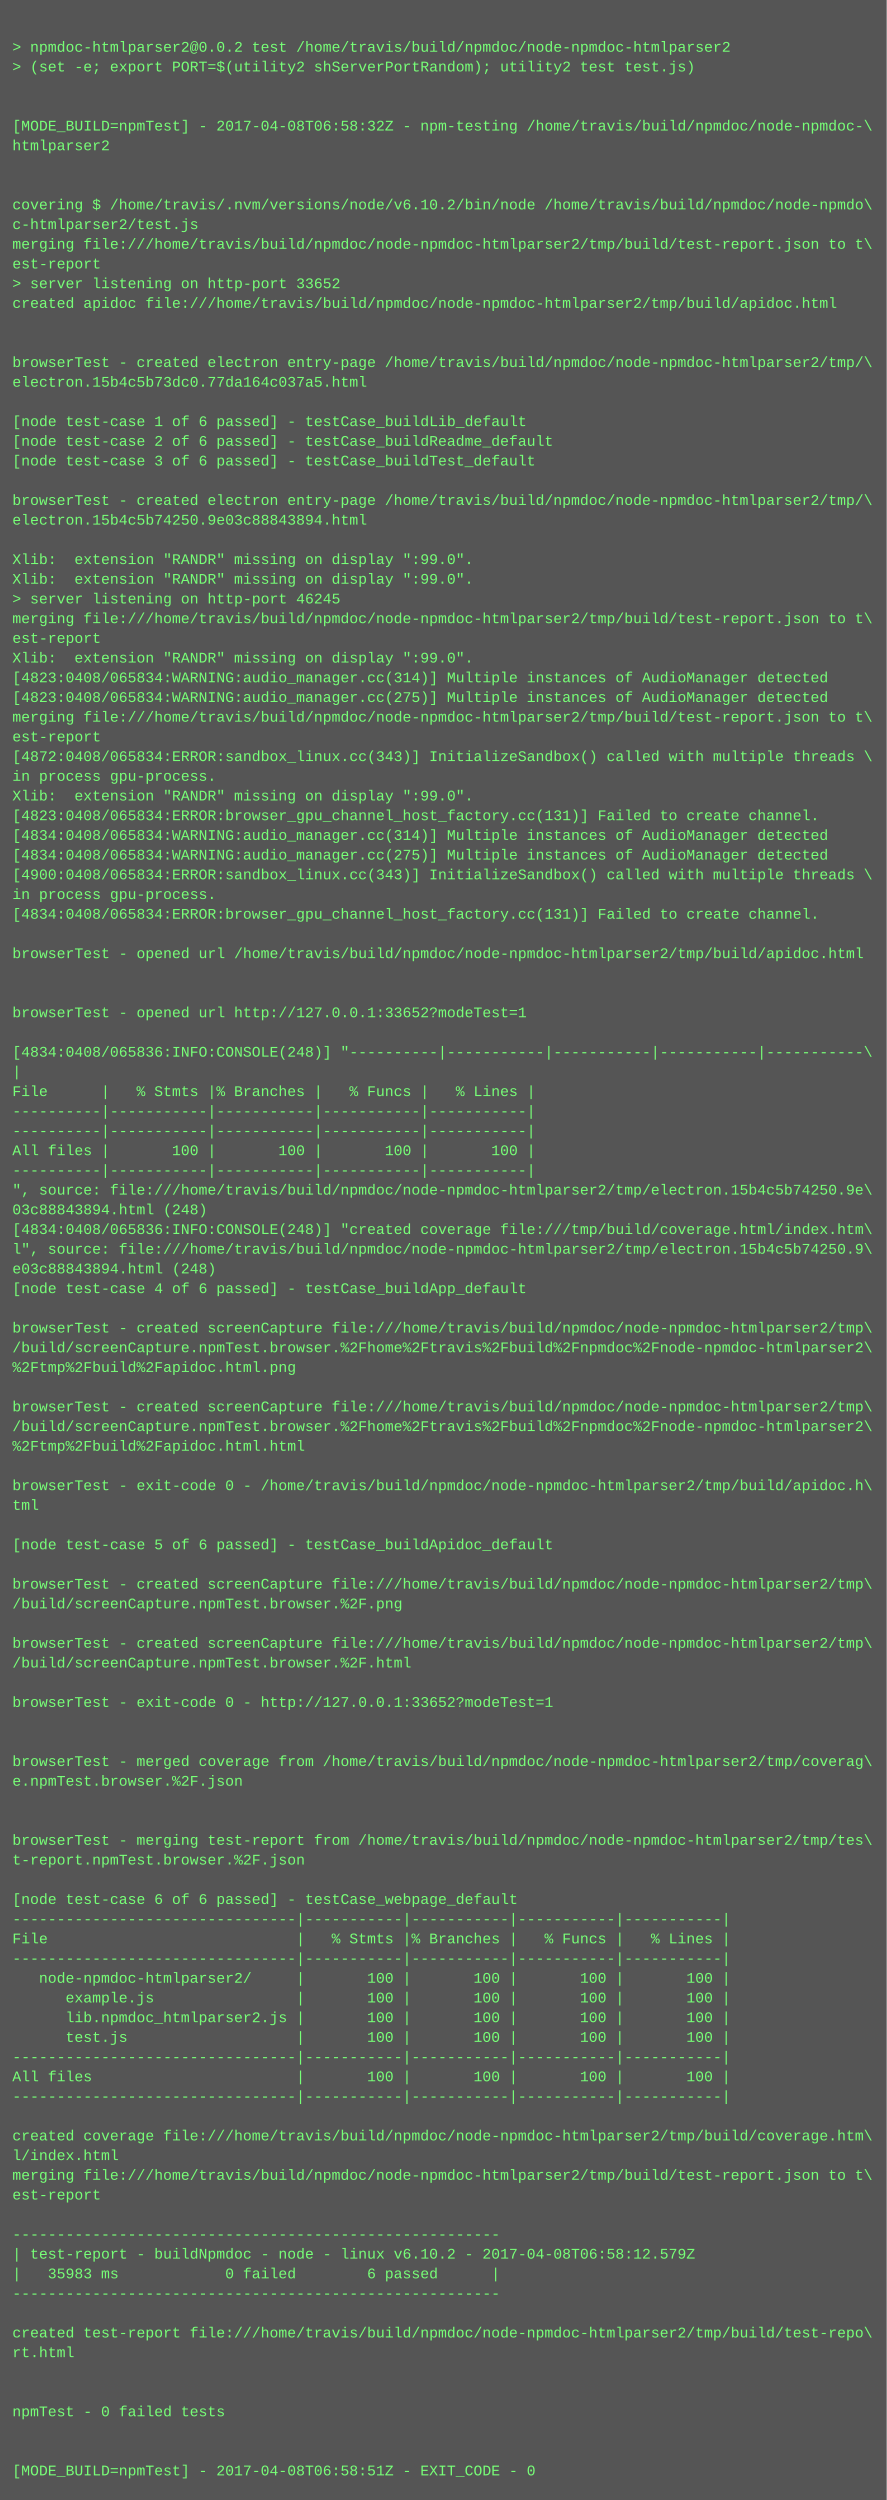
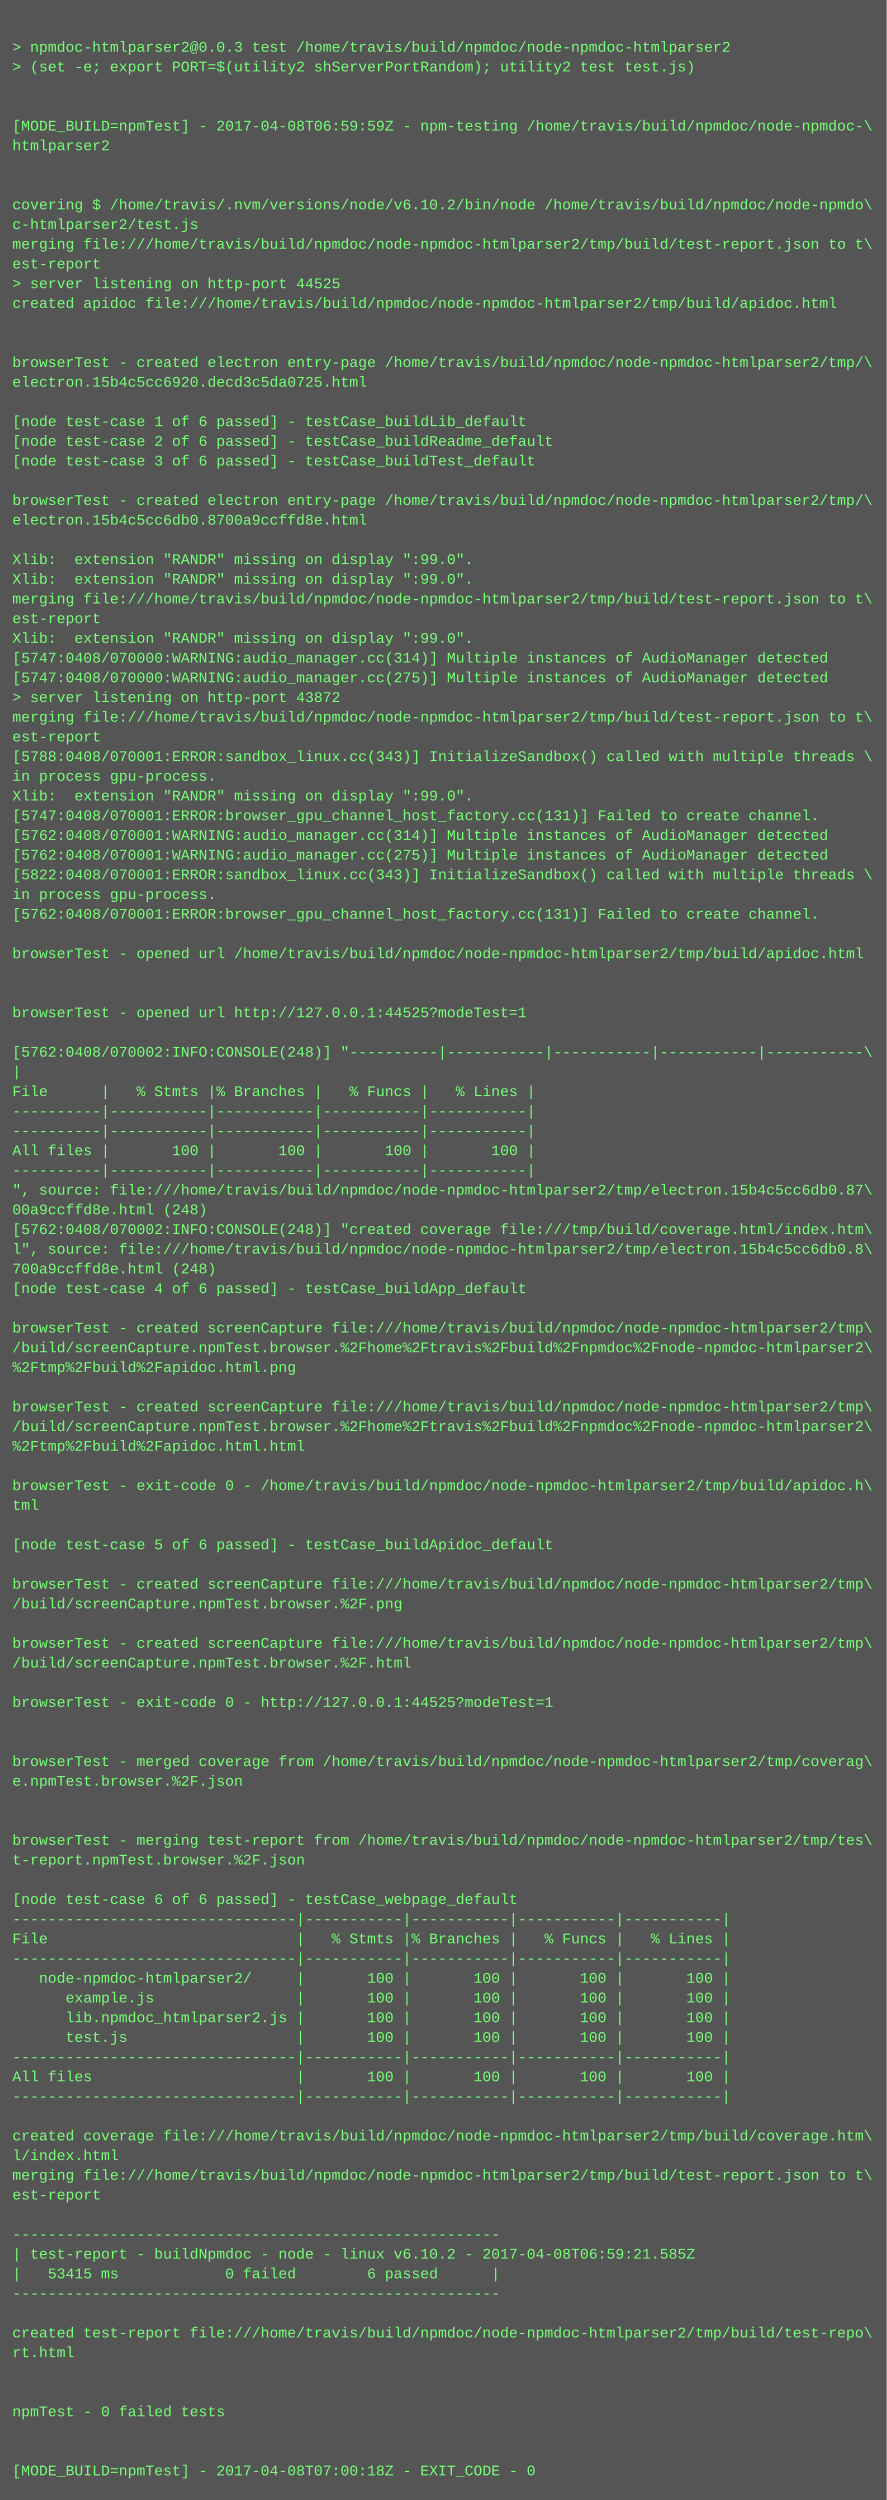
<svg xmlns="http://www.w3.org/2000/svg" height="2030" width="720">
  <rect height="2030" fill="#555" width="720" />
  <text fill="#7f7" font-family="Courier New" font-size="12" xml:space="preserve">
    <tspan x="10" y="26" />
-     <tspan x="10" y="42">&gt; npmdoc-htmlparser2@0.0.2 test /home/travis/build/npmdoc/node-npmdoc-htmlparser2</tspan>
+     <tspan x="10" y="42">&gt; npmdoc-htmlparser2@0.0.3 test /home/travis/build/npmdoc/node-npmdoc-htmlparser2</tspan>
    <tspan x="10" y="58">&gt; (set -e; export PORT=$(utility2 shServerPortRandom); utility2 test test.js)</tspan>
    <tspan x="10" y="74" />
    <tspan x="10" y="90" />
-     <tspan x="10" y="106">[MODE_BUILD=npmTest] - 2017-04-08T06:58:32Z - npm-testing /home/travis/build/npmdoc/node-npmdoc-\</tspan>
+     <tspan x="10" y="106">[MODE_BUILD=npmTest] - 2017-04-08T06:59:59Z - npm-testing /home/travis/build/npmdoc/node-npmdoc-\</tspan>
    <tspan x="10" y="122">htmlparser2</tspan>
    <tspan x="10" y="138" />
    <tspan x="10" y="154" />
    <tspan x="10" y="170">covering $ /home/travis/.nvm/versions/node/v6.10.2/bin/node /home/travis/build/npmdoc/node-npmdo\</tspan>
    <tspan x="10" y="186">c-htmlparser2/test.js</tspan>
    <tspan x="10" y="202">merging file:///home/travis/build/npmdoc/node-npmdoc-htmlparser2/tmp/build/test-report.json to t\</tspan>
    <tspan x="10" y="218">est-report</tspan>
-     <tspan x="10" y="234">&gt; server listening on http-port 33652</tspan>
+     <tspan x="10" y="234">&gt; server listening on http-port 44525</tspan>
    <tspan x="10" y="250">created apidoc file:///home/travis/build/npmdoc/node-npmdoc-htmlparser2/tmp/build/apidoc.html</tspan>
    <tspan x="10" y="266" />
    <tspan x="10" y="282" />
    <tspan x="10" y="298">browserTest - created electron entry-page /home/travis/build/npmdoc/node-npmdoc-htmlparser2/tmp/\</tspan>
-     <tspan x="10" y="314">electron.15b4c5b73dc0.77da164c037a5.html</tspan>
+     <tspan x="10" y="314">electron.15b4c5cc6920.decd3c5da0725.html</tspan>
    <tspan x="10" y="330" />
    <tspan x="10" y="346">[node test-case 1 of 6 passed] - testCase_buildLib_default</tspan>
    <tspan x="10" y="362">[node test-case 2 of 6 passed] - testCase_buildReadme_default</tspan>
    <tspan x="10" y="378">[node test-case 3 of 6 passed] - testCase_buildTest_default</tspan>
    <tspan x="10" y="394" />
    <tspan x="10" y="410">browserTest - created electron entry-page /home/travis/build/npmdoc/node-npmdoc-htmlparser2/tmp/\</tspan>
-     <tspan x="10" y="426">electron.15b4c5b74250.9e03c88843894.html</tspan>
+     <tspan x="10" y="426">electron.15b4c5cc6db0.8700a9ccffd8e.html</tspan>
    <tspan x="10" y="442" />
    <tspan x="10" y="458">Xlib:  extension "RANDR" missing on display ":99.0".</tspan>
    <tspan x="10" y="474">Xlib:  extension "RANDR" missing on display ":99.0".</tspan>
-     <tspan x="10" y="490">&gt; server listening on http-port 46245</tspan>
-     <tspan x="10" y="506">merging file:///home/travis/build/npmdoc/node-npmdoc-htmlparser2/tmp/build/test-report.json to t\</tspan>
-     <tspan x="10" y="522">est-report</tspan>
-     <tspan x="10" y="538">Xlib:  extension "RANDR" missing on display ":99.0".</tspan>
-     <tspan x="10" y="554">[4823:0408/065834:WARNING:audio_manager.cc(314)] Multiple instances of AudioManager detected</tspan>
-     <tspan x="10" y="570">[4823:0408/065834:WARNING:audio_manager.cc(275)] Multiple instances of AudioManager detected</tspan>
+     <tspan x="10" y="490">merging file:///home/travis/build/npmdoc/node-npmdoc-htmlparser2/tmp/build/test-report.json to t\</tspan>
+     <tspan x="10" y="506">est-report</tspan>
+     <tspan x="10" y="522">Xlib:  extension "RANDR" missing on display ":99.0".</tspan>
+     <tspan x="10" y="538">[5747:0408/070000:WARNING:audio_manager.cc(314)] Multiple instances of AudioManager detected</tspan>
+     <tspan x="10" y="554">[5747:0408/070000:WARNING:audio_manager.cc(275)] Multiple instances of AudioManager detected</tspan>
+     <tspan x="10" y="570">&gt; server listening on http-port 43872</tspan>
    <tspan x="10" y="586">merging file:///home/travis/build/npmdoc/node-npmdoc-htmlparser2/tmp/build/test-report.json to t\</tspan>
    <tspan x="10" y="602">est-report</tspan>
-     <tspan x="10" y="618">[4872:0408/065834:ERROR:sandbox_linux.cc(343)] InitializeSandbox() called with multiple threads \</tspan>
+     <tspan x="10" y="618">[5788:0408/070001:ERROR:sandbox_linux.cc(343)] InitializeSandbox() called with multiple threads \</tspan>
    <tspan x="10" y="634">in process gpu-process. </tspan>
    <tspan x="10" y="650">Xlib:  extension "RANDR" missing on display ":99.0".</tspan>
-     <tspan x="10" y="666">[4823:0408/065834:ERROR:browser_gpu_channel_host_factory.cc(131)] Failed to create channel.</tspan>
-     <tspan x="10" y="682">[4834:0408/065834:WARNING:audio_manager.cc(314)] Multiple instances of AudioManager detected</tspan>
-     <tspan x="10" y="698">[4834:0408/065834:WARNING:audio_manager.cc(275)] Multiple instances of AudioManager detected</tspan>
-     <tspan x="10" y="714">[4900:0408/065834:ERROR:sandbox_linux.cc(343)] InitializeSandbox() called with multiple threads \</tspan>
+     <tspan x="10" y="666">[5747:0408/070001:ERROR:browser_gpu_channel_host_factory.cc(131)] Failed to create channel.</tspan>
+     <tspan x="10" y="682">[5762:0408/070001:WARNING:audio_manager.cc(314)] Multiple instances of AudioManager detected</tspan>
+     <tspan x="10" y="698">[5762:0408/070001:WARNING:audio_manager.cc(275)] Multiple instances of AudioManager detected</tspan>
+     <tspan x="10" y="714">[5822:0408/070001:ERROR:sandbox_linux.cc(343)] InitializeSandbox() called with multiple threads \</tspan>
    <tspan x="10" y="730">in process gpu-process. </tspan>
-     <tspan x="10" y="746">[4834:0408/065834:ERROR:browser_gpu_channel_host_factory.cc(131)] Failed to create channel.</tspan>
+     <tspan x="10" y="746">[5762:0408/070001:ERROR:browser_gpu_channel_host_factory.cc(131)] Failed to create channel.</tspan>
    <tspan x="10" y="762" />
    <tspan x="10" y="778">browserTest - opened url /home/travis/build/npmdoc/node-npmdoc-htmlparser2/tmp/build/apidoc.html</tspan>
    <tspan x="10" y="794" />
    <tspan x="10" y="810" />
-     <tspan x="10" y="826">browserTest - opened url http://127.0.0.1:33652?modeTest=1</tspan>
+     <tspan x="10" y="826">browserTest - opened url http://127.0.0.1:44525?modeTest=1</tspan>
    <tspan x="10" y="842" />
-     <tspan x="10" y="858">[4834:0408/065836:INFO:CONSOLE(248)] "----------|-----------|-----------|-----------|-----------\</tspan>
+     <tspan x="10" y="858">[5762:0408/070002:INFO:CONSOLE(248)] "----------|-----------|-----------|-----------|-----------\</tspan>
    <tspan x="10" y="874">|</tspan>
    <tspan x="10" y="890">File      |   % Stmts |% Branches |   % Funcs |   % Lines |</tspan>
    <tspan x="10" y="906">----------|-----------|-----------|-----------|-----------|</tspan>
    <tspan x="10" y="922">----------|-----------|-----------|-----------|-----------|</tspan>
    <tspan x="10" y="938">All files |       100 |       100 |       100 |       100 |</tspan>
    <tspan x="10" y="954">----------|-----------|-----------|-----------|-----------|</tspan>
-     <tspan x="10" y="970">", source: file:///home/travis/build/npmdoc/node-npmdoc-htmlparser2/tmp/electron.15b4c5b74250.9e\</tspan>
-     <tspan x="10" y="986">03c88843894.html (248)</tspan>
-     <tspan x="10" y="1002">[4834:0408/065836:INFO:CONSOLE(248)] "created coverage file:///tmp/build/coverage.html/index.htm\</tspan>
-     <tspan x="10" y="1018">l", source: file:///home/travis/build/npmdoc/node-npmdoc-htmlparser2/tmp/electron.15b4c5b74250.9\</tspan>
-     <tspan x="10" y="1034">e03c88843894.html (248)</tspan>
+     <tspan x="10" y="970">", source: file:///home/travis/build/npmdoc/node-npmdoc-htmlparser2/tmp/electron.15b4c5cc6db0.87\</tspan>
+     <tspan x="10" y="986">00a9ccffd8e.html (248)</tspan>
+     <tspan x="10" y="1002">[5762:0408/070002:INFO:CONSOLE(248)] "created coverage file:///tmp/build/coverage.html/index.htm\</tspan>
+     <tspan x="10" y="1018">l", source: file:///home/travis/build/npmdoc/node-npmdoc-htmlparser2/tmp/electron.15b4c5cc6db0.8\</tspan>
+     <tspan x="10" y="1034">700a9ccffd8e.html (248)</tspan>
    <tspan x="10" y="1050">[node test-case 4 of 6 passed] - testCase_buildApp_default</tspan>
    <tspan x="10" y="1066" />
    <tspan x="10" y="1082">browserTest - created screenCapture file:///home/travis/build/npmdoc/node-npmdoc-htmlparser2/tmp\</tspan>
    <tspan x="10" y="1098">/build/screenCapture.npmTest.browser.%2Fhome%2Ftravis%2Fbuild%2Fnpmdoc%2Fnode-npmdoc-htmlparser2\</tspan>
    <tspan x="10" y="1114">%2Ftmp%2Fbuild%2Fapidoc.html.png</tspan>
    <tspan x="10" y="1130" />
    <tspan x="10" y="1146">browserTest - created screenCapture file:///home/travis/build/npmdoc/node-npmdoc-htmlparser2/tmp\</tspan>
    <tspan x="10" y="1162">/build/screenCapture.npmTest.browser.%2Fhome%2Ftravis%2Fbuild%2Fnpmdoc%2Fnode-npmdoc-htmlparser2\</tspan>
    <tspan x="10" y="1178">%2Ftmp%2Fbuild%2Fapidoc.html.html</tspan>
    <tspan x="10" y="1194" />
    <tspan x="10" y="1210">browserTest - exit-code 0 - /home/travis/build/npmdoc/node-npmdoc-htmlparser2/tmp/build/apidoc.h\</tspan>
    <tspan x="10" y="1226">tml</tspan>
    <tspan x="10" y="1242" />
    <tspan x="10" y="1258">[node test-case 5 of 6 passed] - testCase_buildApidoc_default</tspan>
    <tspan x="10" y="1274" />
    <tspan x="10" y="1290">browserTest - created screenCapture file:///home/travis/build/npmdoc/node-npmdoc-htmlparser2/tmp\</tspan>
    <tspan x="10" y="1306">/build/screenCapture.npmTest.browser.%2F.png</tspan>
    <tspan x="10" y="1322" />
    <tspan x="10" y="1338">browserTest - created screenCapture file:///home/travis/build/npmdoc/node-npmdoc-htmlparser2/tmp\</tspan>
    <tspan x="10" y="1354">/build/screenCapture.npmTest.browser.%2F.html</tspan>
    <tspan x="10" y="1370" />
-     <tspan x="10" y="1386">browserTest - exit-code 0 - http://127.0.0.1:33652?modeTest=1</tspan>
+     <tspan x="10" y="1386">browserTest - exit-code 0 - http://127.0.0.1:44525?modeTest=1</tspan>
    <tspan x="10" y="1402" />
    <tspan x="10" y="1418" />
    <tspan x="10" y="1434">browserTest - merged coverage from /home/travis/build/npmdoc/node-npmdoc-htmlparser2/tmp/coverag\</tspan>
    <tspan x="10" y="1450">e.npmTest.browser.%2F.json</tspan>
    <tspan x="10" y="1466" />
    <tspan x="10" y="1482" />
    <tspan x="10" y="1498">browserTest - merging test-report from /home/travis/build/npmdoc/node-npmdoc-htmlparser2/tmp/tes\</tspan>
    <tspan x="10" y="1514">t-report.npmTest.browser.%2F.json</tspan>
    <tspan x="10" y="1530" />
    <tspan x="10" y="1546">[node test-case 6 of 6 passed] - testCase_webpage_default</tspan>
    <tspan x="10" y="1562">--------------------------------|-----------|-----------|-----------|-----------|</tspan>
    <tspan x="10" y="1578">File                            |   % Stmts |% Branches |   % Funcs |   % Lines |</tspan>
    <tspan x="10" y="1594">--------------------------------|-----------|-----------|-----------|-----------|</tspan>
    <tspan x="10" y="1610">   node-npmdoc-htmlparser2/     |       100 |       100 |       100 |       100 |</tspan>
    <tspan x="10" y="1626">      example.js                |       100 |       100 |       100 |       100 |</tspan>
    <tspan x="10" y="1642">      lib.npmdoc_htmlparser2.js |       100 |       100 |       100 |       100 |</tspan>
    <tspan x="10" y="1658">      test.js                   |       100 |       100 |       100 |       100 |</tspan>
    <tspan x="10" y="1674">--------------------------------|-----------|-----------|-----------|-----------|</tspan>
    <tspan x="10" y="1690">All files                       |       100 |       100 |       100 |       100 |</tspan>
    <tspan x="10" y="1706">--------------------------------|-----------|-----------|-----------|-----------|</tspan>
    <tspan x="10" y="1722" />
    <tspan x="10" y="1738">created coverage file:///home/travis/build/npmdoc/node-npmdoc-htmlparser2/tmp/build/coverage.htm\</tspan>
    <tspan x="10" y="1754">l/index.html</tspan>
    <tspan x="10" y="1770">merging file:///home/travis/build/npmdoc/node-npmdoc-htmlparser2/tmp/build/test-report.json to t\</tspan>
    <tspan x="10" y="1786">est-report</tspan>
    <tspan x="10" y="1802" />
    <tspan x="10" y="1818">-------------------------------------------------------</tspan>
-     <tspan x="10" y="1834">| test-report - buildNpmdoc - node - linux v6.10.2 - 2017-04-08T06:58:12.579Z</tspan>
-     <tspan x="10" y="1850">|   35983 ms            0 failed        6 passed      |</tspan>
+     <tspan x="10" y="1834">| test-report - buildNpmdoc - node - linux v6.10.2 - 2017-04-08T06:59:21.585Z</tspan>
+     <tspan x="10" y="1850">|   53415 ms            0 failed        6 passed      |</tspan>
    <tspan x="10" y="1866">-------------------------------------------------------</tspan>
    <tspan x="10" y="1882" />
    <tspan x="10" y="1898">created test-report file:///home/travis/build/npmdoc/node-npmdoc-htmlparser2/tmp/build/test-repo\</tspan>
    <tspan x="10" y="1914">rt.html</tspan>
    <tspan x="10" y="1930" />
    <tspan x="10" y="1946" />
    <tspan x="10" y="1962">npmTest - 0 failed tests</tspan>
    <tspan x="10" y="1978" />
    <tspan x="10" y="1994" />
-     <tspan x="10" y="2010">[MODE_BUILD=npmTest] - 2017-04-08T06:58:51Z - EXIT_CODE - 0</tspan>
+     <tspan x="10" y="2010">[MODE_BUILD=npmTest] - 2017-04-08T07:00:18Z - EXIT_CODE - 0</tspan>
  </text>
</svg>
